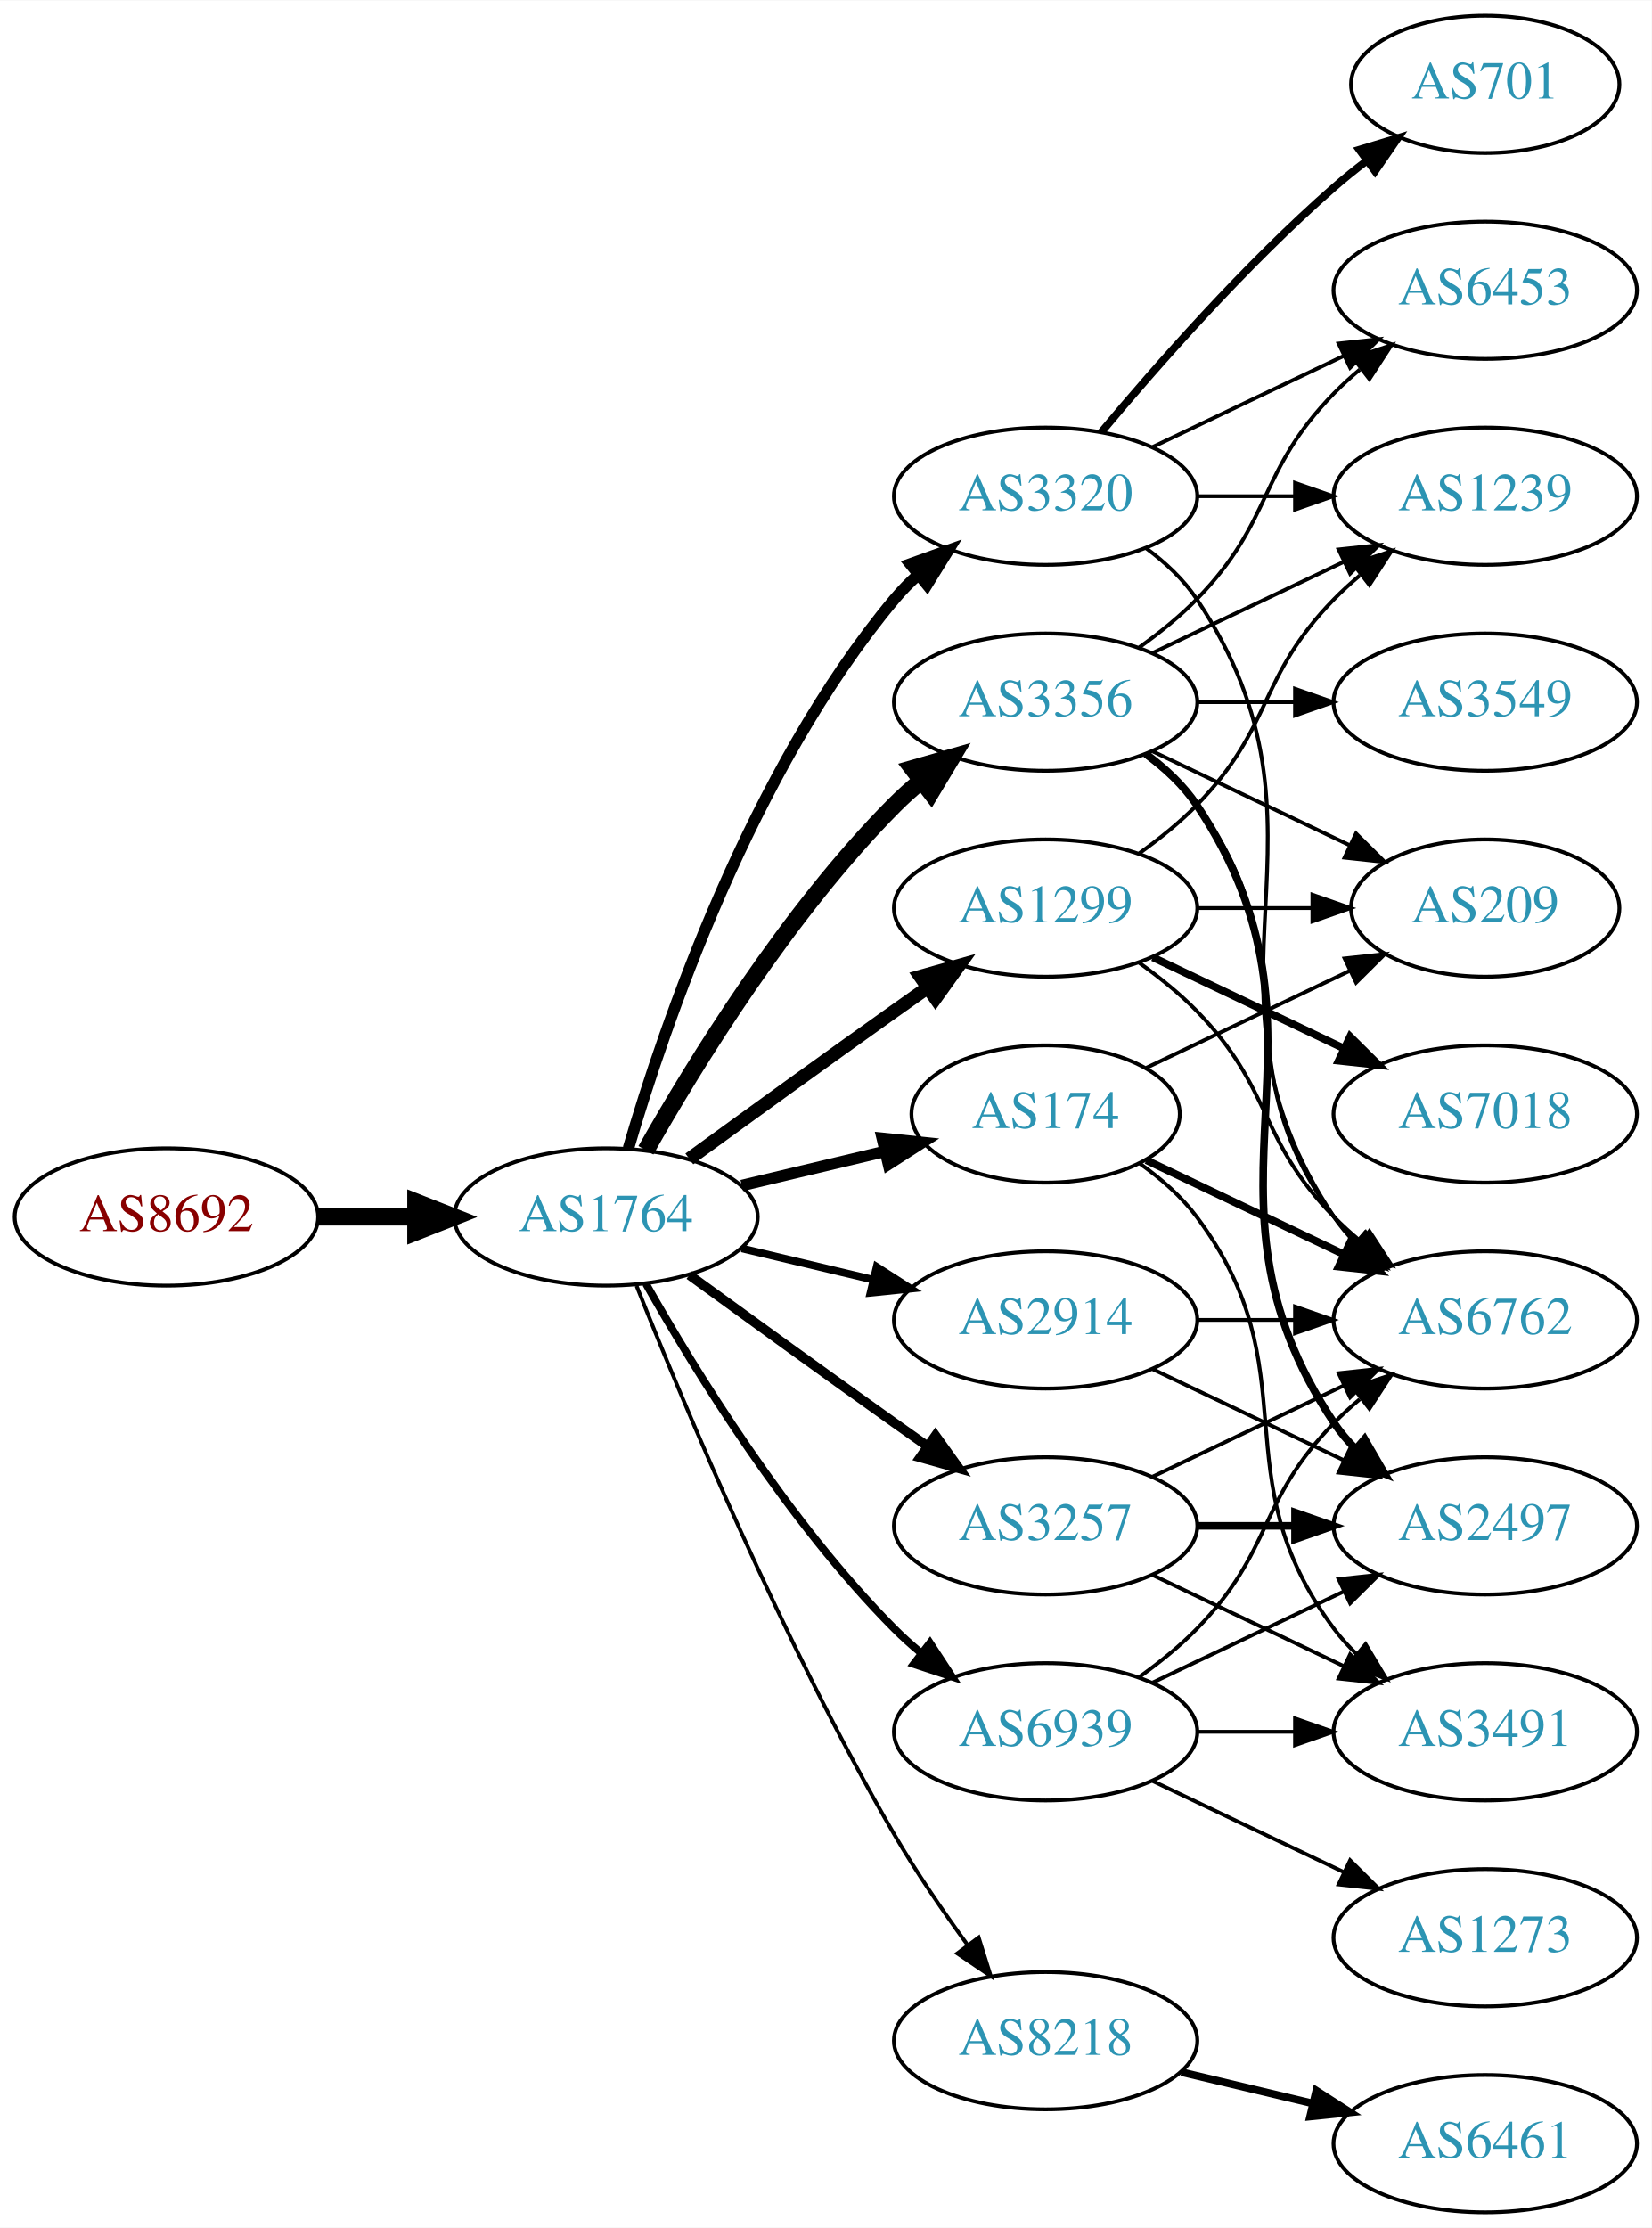
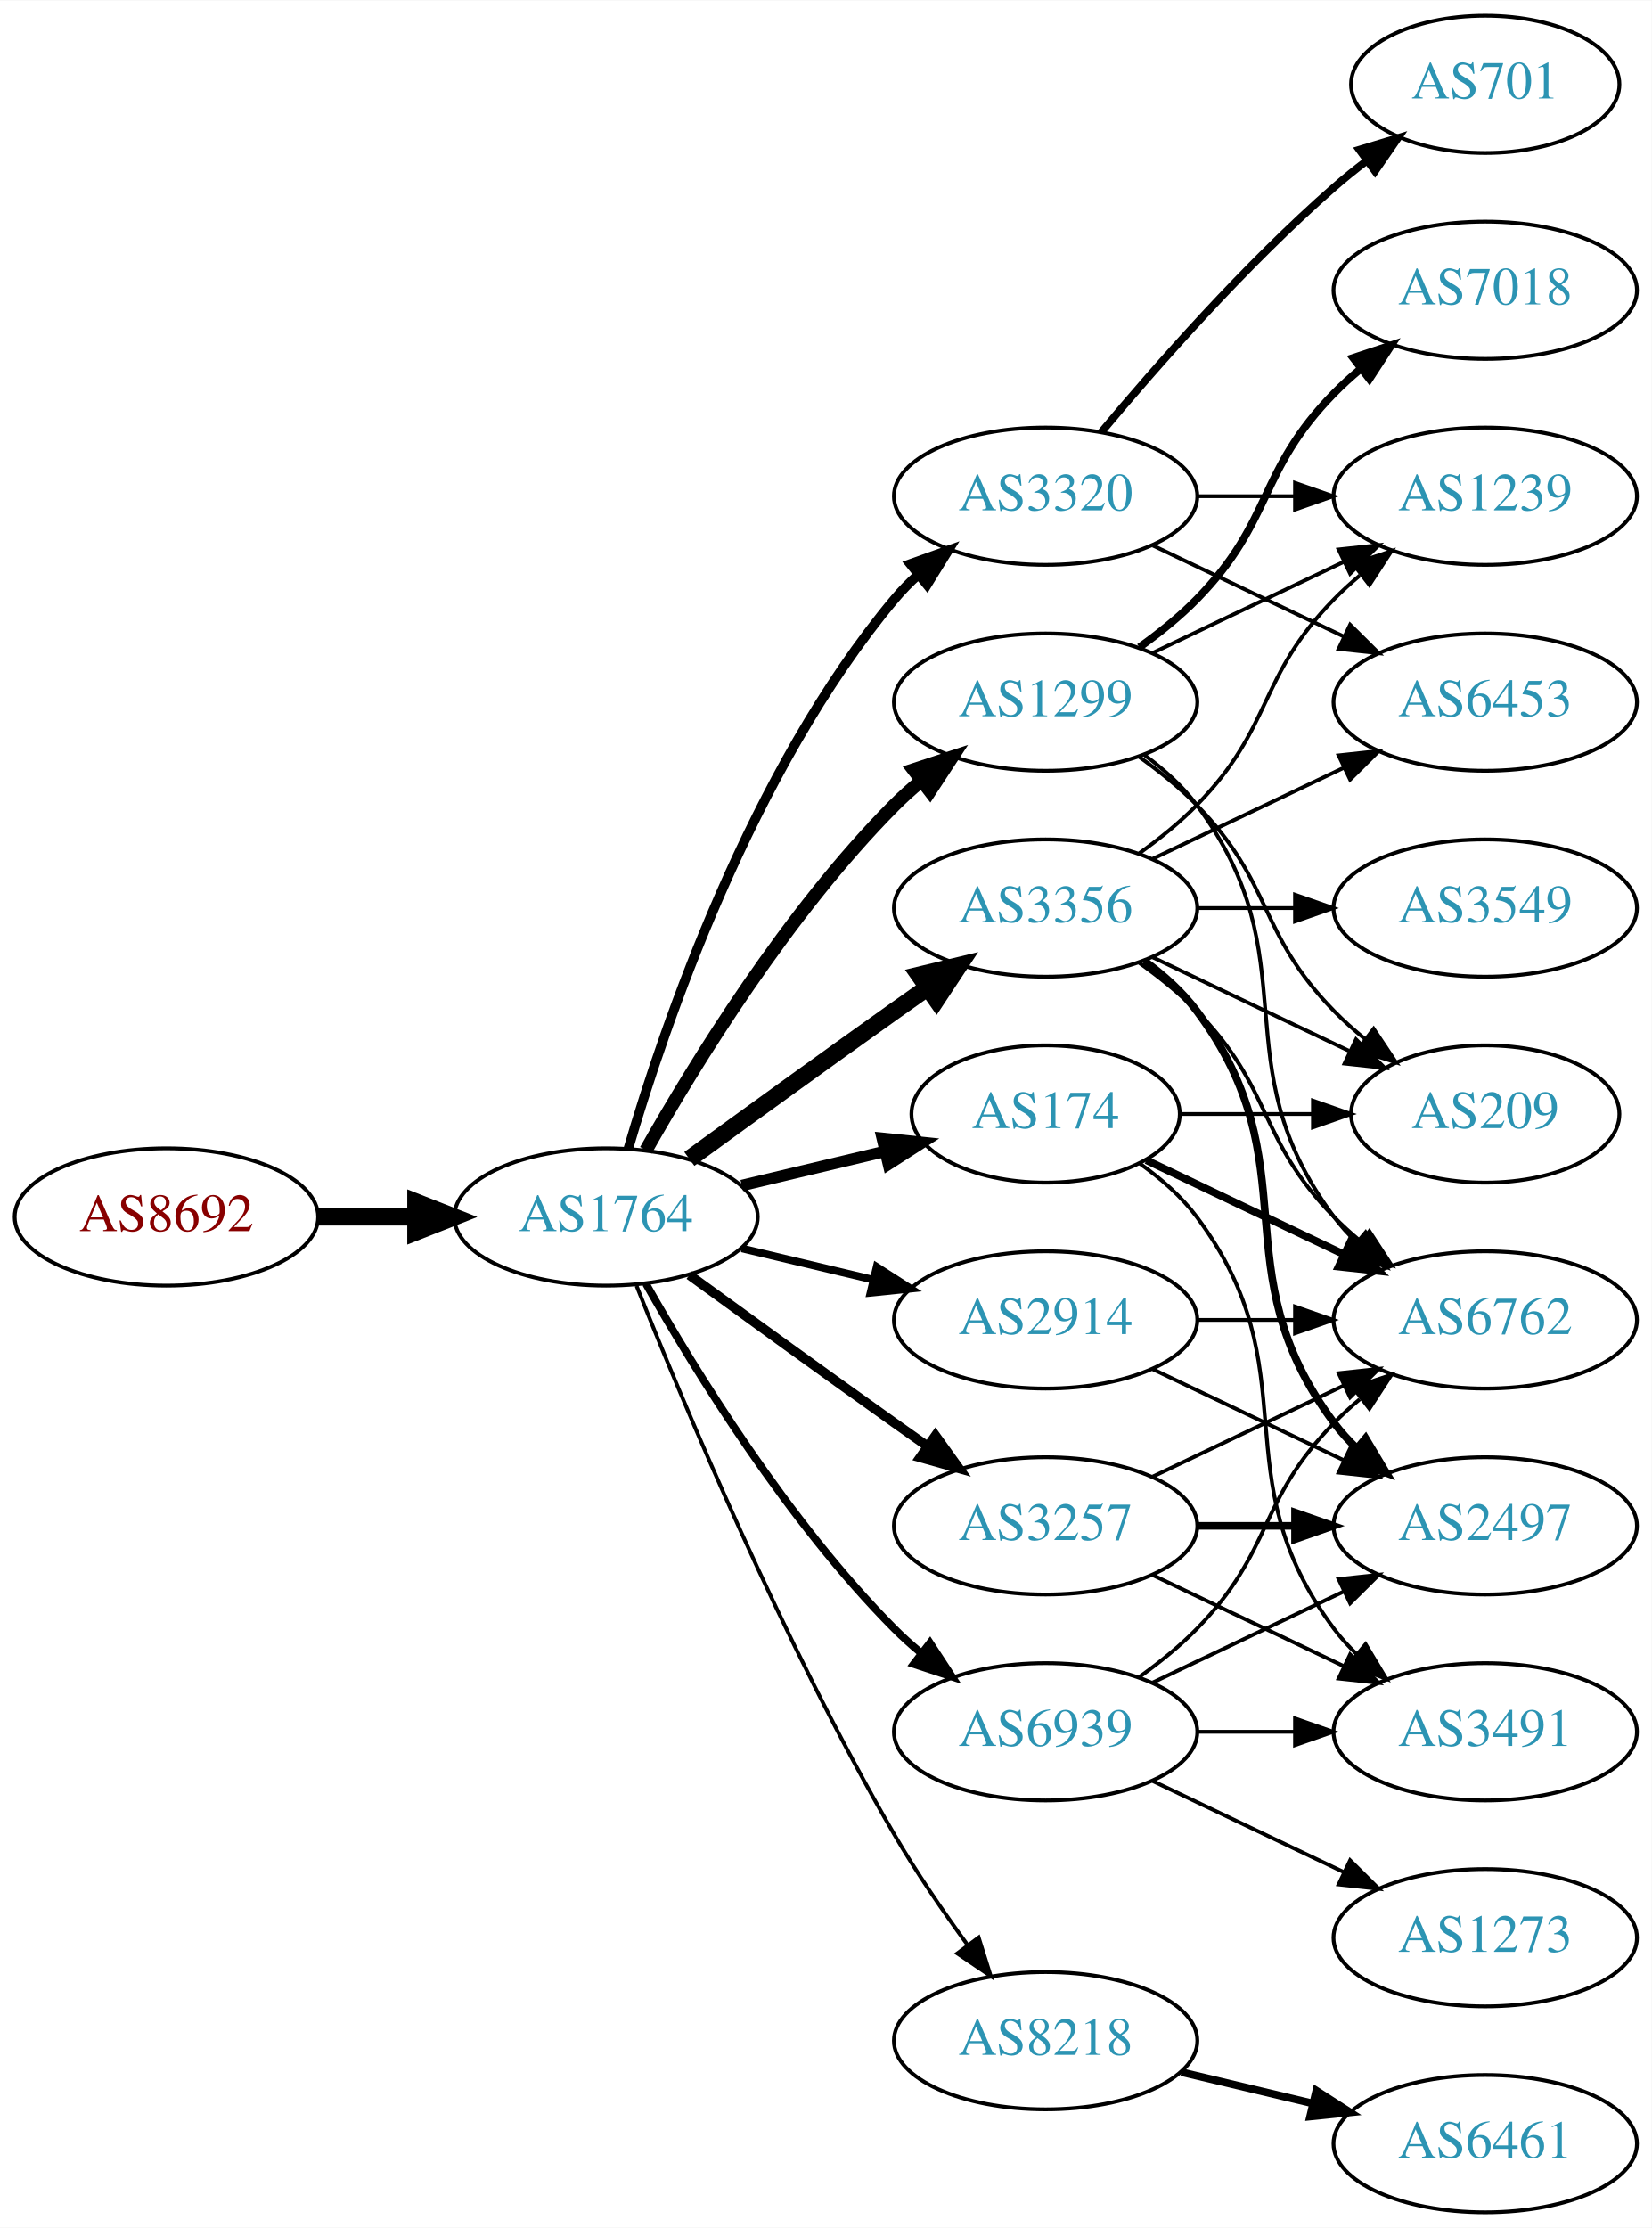
<svg xmlns="http://www.w3.org/2000/svg" xmlns:xlink="http://www.w3.org/1999/xlink" width="433pt" height="584pt" viewBox="0.00 0.00 433.17 584.00">
  <g id="graph0" class="graph" transform="scale(1 1) rotate(0) translate(4 580)">
    <polygon fill="white" stroke="none" points="-4,4 -4,-580 429.172,-580 429.172,4 -4,4" />
    <g id="node1" class="node">
      <g id="a_node1">
        <a xlink:href="/asn/8692" xlink:title="AS8692 ~ Bundesrechenzentrum GmbH [AT]">
          <ellipse fill="#ffffff" stroke="black" cx="39.647" cy="-261" rx="39.794" ry="18" />
          <text text-anchor="middle" x="39.647" y="-257.3" font-family="Times,serif" font-size="14.00" fill="#880000">AS8692</text>
        </a>
      </g>
    </g>
    <g id="node2" class="node">
      <g id="a_node2">
        <a xlink:href="/asn/1764" xlink:title="AS1764 ~ NEXTLAYER-AS [AT]">
          <ellipse fill="#ffffff" stroke="black" cx="154.939" cy="-261" rx="39.794" ry="18" />
          <text text-anchor="middle" x="154.939" y="-257.3" font-family="Times,serif" font-size="14.00" fill="#2c94b3">AS1764</text>
        </a>
      </g>
    </g>
    <g id="edge1" class="edge">
      <path fill="none" stroke="black" stroke-width="4.5" d="M79.319,-261C87.522,-261 96.286,-261 104.818,-261" />
      <polygon fill="black" stroke="black" stroke-width="4.5" points="105.057,-264.938 115.057,-261 105.057,-257.063 105.057,-264.938" />
    </g>
    <g id="node3" class="node">
      <g id="a_node3">
-         <a xlink:href="/asn/1299" xlink:title="AS1299 ~ Telia Carrier [EU]">
-           <ellipse fill="#ffffff" stroke="black" cx="270.232" cy="-342" rx="39.794" ry="18" />
-           <text text-anchor="middle" x="270.232" y="-338.3" font-family="Times,serif" font-size="14.00" fill="#2c94b3">AS1299</text>
+         <a xlink:href="/asn/2914" xlink:title="AS2914 ~ NTT America, Inc. [US]">
+           <ellipse fill="#ffffff" stroke="black" cx="270.232" cy="-234" rx="39.794" ry="18" />
+           <text text-anchor="middle" x="270.232" y="-230.3" font-family="Times,serif" font-size="14.00" fill="#2c94b3">AS2914</text>
        </a>
      </g>
    </g>
    <g id="edge2" class="edge">
-       <path fill="none" stroke="black" stroke-width="3.5" d="M176.788,-276.222C191.722,-287.091 212.335,-302.025 230.586,-315 233.406,-317.005 236.349,-319.085 239.297,-321.159" />
-       <polygon fill="black" stroke="black" stroke-width="3.5" points="237.325,-324.05 247.522,-326.926 241.344,-318.319 237.325,-324.05" />
+       <path fill="none" stroke="black" stroke-width="2" d="M190.547,-252.752C201.418,-250.162 213.572,-247.265 225.015,-244.538" />
+       <polygon fill="black" stroke="black" stroke-width="2" points="225.921,-247.92 234.837,-242.197 224.298,-241.111 225.921,-247.92" />
    </g>
    <g id="node4" class="node">
      <g id="a_node4">
+         <a xlink:href="/asn/174" xlink:title="AS174 ~ Cogent Communications [US]">
+           <ellipse fill="#ffffff" stroke="black" cx="270.232" cy="-288" rx="35.194" ry="18" />
+           <text text-anchor="middle" x="270.232" y="-284.3" font-family="Times,serif" font-size="14.00" fill="#2c94b3">AS174</text>
+         </a>
+       </g>
+     </g>
+     <g id="edge3" class="edge">
+       <path fill="none" stroke="black" stroke-width="3" d="M190.547,-269.248C202.341,-272.058 215.646,-275.229 227.913,-278.153" />
+       <polygon fill="black" stroke="black" stroke-width="3" points="227.379,-281.624 237.918,-280.537 229.002,-274.814 227.379,-281.624" />
+     </g>
+     <g id="node5" class="node">
+       <g id="a_node5">
+         <a xlink:href="/asn/3320" xlink:title="AS3320 ~ DTAG [DE]">
+           <ellipse fill="#ffffff" stroke="black" cx="270.232" cy="-450" rx="39.794" ry="18" />
+           <text text-anchor="middle" x="270.232" y="-446.3" font-family="Times,serif" font-size="14.00" fill="#2c94b3">AS3320</text>
+         </a>
+       </g>
+     </g>
+     <g id="edge4" class="edge">
+       <path fill="none" stroke="black" stroke-width="2.5" d="M160.814,-279.002C170.127,-310.844 192.944,-377.981 230.586,-423 232.456,-425.237 234.554,-427.374 236.781,-429.396" />
+       <polygon fill="black" stroke="black" stroke-width="2.5" points="234.724,-432.234 244.7,-435.804 239.128,-426.793 234.724,-432.234" />
+     </g>
+     <g id="node6" class="node">
+       <g id="a_node6">
+         <a xlink:href="/asn/1299" xlink:title="AS1299 ~ Telia Carrier [EU]">
+           <ellipse fill="#ffffff" stroke="black" cx="270.232" cy="-396" rx="39.794" ry="18" />
+           <text text-anchor="middle" x="270.232" y="-392.3" font-family="Times,serif" font-size="14.00" fill="#2c94b3">AS1299</text>
+         </a>
+       </g>
+     </g>
+     <g id="edge5" class="edge">
+       <path fill="none" stroke="black" stroke-width="3.5" d="M165.399,-278.49C178.181,-301.096 202.613,-340.886 230.586,-369 232.697,-371.121 234.993,-373.188 237.378,-375.171" />
+       <polygon fill="black" stroke="black" stroke-width="3.5" points="235.631,-378.242 245.694,-381.556 239.894,-372.69 235.631,-378.242" />
+     </g>
+     <g id="node7" class="node">
+       <g id="a_node7">
+         <a xlink:href="/asn/3356" xlink:title="AS3356 ~ Level 3 Parent, LLC [US]">
+           <ellipse fill="#ffffff" stroke="black" cx="270.232" cy="-342" rx="39.794" ry="18" />
+           <text text-anchor="middle" x="270.232" y="-338.3" font-family="Times,serif" font-size="14.00" fill="#2c94b3">AS3356</text>
+         </a>
+       </g>
+     </g>
+     <g id="edge6" class="edge">
+       <path fill="none" stroke="black" stroke-width="4.5" d="M176.788,-276.222C191.722,-287.091 212.335,-302.025 230.586,-315 233.406,-317.005 236.349,-319.085 239.297,-321.159" />
+       <polygon fill="black" stroke="black" stroke-width="4.5" points="237.074,-324.409 247.522,-326.926 241.595,-317.961 237.074,-324.409" />
+     </g>
+     <g id="node8" class="node">
+       <g id="a_node8">
+         <a xlink:href="/asn/3257" xlink:title="AS3257 ~ GTT [DE]">
+           <ellipse fill="#ffffff" stroke="black" cx="270.232" cy="-180" rx="39.794" ry="18" />
+           <text text-anchor="middle" x="270.232" y="-176.3" font-family="Times,serif" font-size="14.00" fill="#2c94b3">AS3257</text>
+         </a>
+       </g>
+     </g>
+     <g id="edge7" class="edge">
+       <path fill="none" stroke="black" stroke-width="2.5" d="M176.788,-245.778C191.722,-234.909 212.335,-219.975 230.586,-207 233.406,-204.995 236.349,-202.915 239.297,-200.841" />
+       <polygon fill="black" stroke="black" stroke-width="2.5" points="241.344,-203.681 247.522,-195.074 237.325,-197.95 241.344,-203.681" />
+     </g>
+     <g id="node9" class="node">
+       <g id="a_node9">
        <a xlink:href="/asn/8218" xlink:title="AS8218 ~ legacy Neotelecoms [FR]">
          <ellipse fill="#ffffff" stroke="black" cx="270.232" cy="-45" rx="39.794" ry="18" />
          <text text-anchor="middle" x="270.232" y="-41.3" font-family="Times,serif" font-size="14.00" fill="#2c94b3">AS8218</text>
        </a>
      </g>
    </g>
-     <g id="edge3" class="edge">
+     <g id="edge8" class="edge">
      <path fill="none" stroke="black" d="M162.943,-242.949C175.07,-212.43 201.487,-149.067 230.586,-99 236.293,-89.181 243.331,-78.922 249.83,-70.016" />
      <polygon fill="black" stroke="black" points="252.67,-72.061 255.835,-61.95 247.056,-67.881 252.67,-72.061" />
-     </g>
-     <g id="node5" class="node">
-       <g id="a_node5">
-         <a xlink:href="/asn/3356" xlink:title="AS3356 ~ Level 3 Parent, LLC [US]">
-           <ellipse fill="#ffffff" stroke="black" cx="270.232" cy="-396" rx="39.794" ry="18" />
-           <text text-anchor="middle" x="270.232" y="-392.3" font-family="Times,serif" font-size="14.00" fill="#2c94b3">AS3356</text>
-         </a>
-       </g>
-     </g>
-     <g id="edge4" class="edge">
-       <path fill="none" stroke="black" stroke-width="4.5" d="M165.399,-278.49C178.181,-301.096 202.613,-340.886 230.586,-369 232.697,-371.121 234.993,-373.188 237.378,-375.171" />
-       <polygon fill="black" stroke="black" stroke-width="4.5" points="235.364,-378.589 245.694,-381.556 240.16,-372.343 235.364,-378.589" />
-     </g>
-     <g id="node6" class="node">
-       <g id="a_node6">
-         <a xlink:href="/asn/174" xlink:title="AS174 ~ Cogent Communications [US]">
-           <ellipse fill="#ffffff" stroke="black" cx="270.232" cy="-288" rx="35.194" ry="18" />
-           <text text-anchor="middle" x="270.232" y="-284.3" font-family="Times,serif" font-size="14.00" fill="#2c94b3">AS174</text>
-         </a>
-       </g>
-     </g>
-     <g id="edge5" class="edge">
-       <path fill="none" stroke="black" stroke-width="3" d="M190.547,-269.248C202.341,-272.058 215.646,-275.229 227.913,-278.153" />
-       <polygon fill="black" stroke="black" stroke-width="3" points="227.379,-281.624 237.918,-280.537 229.002,-274.814 227.379,-281.624" />
-     </g>
-     <g id="node7" class="node">
-       <g id="a_node7">
-         <a xlink:href="/asn/3257" xlink:title="AS3257 ~ GTT [DE]">
-           <ellipse fill="#ffffff" stroke="black" cx="270.232" cy="-180" rx="39.794" ry="18" />
-           <text text-anchor="middle" x="270.232" y="-176.3" font-family="Times,serif" font-size="14.00" fill="#2c94b3">AS3257</text>
-         </a>
-       </g>
-     </g>
-     <g id="edge6" class="edge">
-       <path fill="none" stroke="black" stroke-width="2.5" d="M176.788,-245.778C191.722,-234.909 212.335,-219.975 230.586,-207 233.406,-204.995 236.349,-202.915 239.297,-200.841" />
-       <polygon fill="black" stroke="black" stroke-width="2.5" points="241.344,-203.681 247.522,-195.074 237.325,-197.95 241.344,-203.681" />
-     </g>
-     <g id="node8" class="node">
-       <g id="a_node8">
-         <a xlink:href="/asn/3320" xlink:title="AS3320 ~ DTAG [DE]">
-           <ellipse fill="#ffffff" stroke="black" cx="270.232" cy="-450" rx="39.794" ry="18" />
-           <text text-anchor="middle" x="270.232" y="-446.3" font-family="Times,serif" font-size="14.00" fill="#2c94b3">AS3320</text>
-         </a>
-       </g>
-     </g>
-     <g id="edge7" class="edge">
-       <path fill="none" stroke="black" stroke-width="3" d="M160.814,-279.002C170.127,-310.844 192.944,-377.981 230.586,-423 232.456,-425.237 234.554,-427.374 236.781,-429.396" />
-       <polygon fill="black" stroke="black" stroke-width="3" points="234.724,-432.234 244.7,-435.804 239.128,-426.793 234.724,-432.234" />
-     </g>
-     <g id="node9" class="node">
-       <g id="a_node9">
-         <a xlink:href="/asn/2914" xlink:title="AS2914 ~ NTT America, Inc. [US]">
-           <ellipse fill="#ffffff" stroke="black" cx="270.232" cy="-234" rx="39.794" ry="18" />
-           <text text-anchor="middle" x="270.232" y="-230.3" font-family="Times,serif" font-size="14.00" fill="#2c94b3">AS2914</text>
-         </a>
-       </g>
-     </g>
-     <g id="edge8" class="edge">
-       <path fill="none" stroke="black" stroke-width="2" d="M190.547,-252.752C201.418,-250.162 213.572,-247.265 225.015,-244.538" />
-       <polygon fill="black" stroke="black" stroke-width="2" points="225.921,-247.92 234.837,-242.197 224.298,-241.111 225.921,-247.92" />
    </g>
    <g id="node10" class="node">
      <g id="a_node10">
        <a xlink:href="/asn/6939" xlink:title="AS6939 ~ Hurricane Electric LLC [US]">
          <ellipse fill="#ffffff" stroke="black" cx="270.232" cy="-126" rx="39.794" ry="18" />
          <text text-anchor="middle" x="270.232" y="-122.3" font-family="Times,serif" font-size="14.00" fill="#2c94b3">AS6939</text>
        </a>
      </g>
    </g>
    <g id="edge9" class="edge">
      <path fill="none" stroke="black" stroke-width="2" d="M165.399,-243.51C178.181,-220.904 202.613,-181.114 230.586,-153 232.697,-150.879 234.993,-148.812 237.378,-146.829" />
      <polygon fill="black" stroke="black" stroke-width="2" points="239.894,-149.31 245.694,-140.444 235.631,-143.758 239.894,-149.31" />
    </g>
-     <g id="node12" class="node">
-       <g id="a_node12">
+     <g id="node15" class="node">
+       <g id="a_node15">
        <a xlink:href="/asn/6762" xlink:title="AS6762 ~ TELECOM ITALIA SPARKLE S.p.A. [IT]">
          <ellipse fill="#ffffff" stroke="black" cx="385.525" cy="-234" rx="39.794" ry="18" />
          <text text-anchor="middle" x="385.525" y="-230.3" font-family="Times,serif" font-size="14.00" fill="#2c94b3">AS6762</text>
        </a>
      </g>
    </g>
-     <g id="edge19" class="edge">
-       <path fill="none" stroke="black" d="M294.826,-327.611C300.082,-323.852 305.414,-319.563 309.879,-315 330.051,-294.383 325.706,-281.617 345.879,-261 347.972,-258.861 350.255,-256.782 352.632,-254.79" />
-       <polygon fill="black" stroke="black" points="355.15,-257.268 360.931,-248.389 350.875,-251.725 355.15,-257.268" />
-     </g>
-     <g id="node16" class="node">
-       <g id="a_node16">
-         <a xlink:href="/asn/1239" xlink:title="AS1239 ~ Sprint [US]">
-           <ellipse fill="#ffffff" stroke="black" cx="385.525" cy="-450" rx="39.794" ry="18" />
-           <text text-anchor="middle" x="385.525" y="-446.3" font-family="Times,serif" font-size="14.00" fill="#2c94b3">AS1239</text>
-         </a>
-       </g>
-     </g>
-     <g id="edge18" class="edge">
-       <path fill="none" stroke="black" d="M294.826,-356.389C300.082,-360.148 305.414,-364.437 309.879,-369 330.051,-389.617 325.706,-402.383 345.879,-423 347.972,-425.139 350.255,-427.218 352.632,-429.21" />
-       <polygon fill="black" stroke="black" points="350.875,-432.275 360.931,-435.611 355.15,-426.732 350.875,-432.275" />
+     <g id="edge26" class="edge">
+       <path fill="none" stroke="black" d="M309.905,-234C318.108,-234 326.872,-234 335.404,-234" />
+       <polygon fill="black" stroke="black" points="335.643,-237.5 345.643,-234 335.643,-230.5 335.643,-237.5" />
    </g>
    <g id="node17" class="node">
      <g id="a_node17">
-         <a xlink:href="/asn/209" xlink:title="AS209 ~ CenturyLink Communications, LLC [US]">
-           <ellipse fill="#ffffff" stroke="black" cx="385.525" cy="-342" rx="35.194" ry="18" />
-           <text text-anchor="middle" x="385.525" y="-338.3" font-family="Times,serif" font-size="14.00" fill="#2c94b3">AS209</text>
-         </a>
-       </g>
-     </g>
-     <g id="edge20" class="edge">
-       <path fill="none" stroke="black" d="M309.905,-342C319.61,-342 330.101,-342 340.064,-342" />
-       <polygon fill="black" stroke="black" points="340.2,-345.5 350.2,-342 340.2,-338.5 340.2,-345.5" />
-     </g>
-     <g id="node18" class="node">
-       <g id="a_node18">
-         <a xlink:href="/asn/7018" xlink:title="AS7018 ~ AT&amp;T Services, Inc. [US]">
-           <ellipse fill="#ffffff" stroke="black" cx="385.525" cy="-288" rx="39.794" ry="18" />
-           <text text-anchor="middle" x="385.525" y="-284.3" font-family="Times,serif" font-size="14.00" fill="#2c94b3">AS7018</text>
-         </a>
-       </g>
-     </g>
-     <g id="edge17" class="edge">
-       <path fill="none" stroke="black" stroke-width="2" d="M298.369,-329.066C313.363,-321.919 332.184,-312.948 348.407,-305.215" />
-       <polygon fill="black" stroke="black" stroke-width="2" points="350.089,-308.291 357.61,-300.829 347.077,-301.972 350.089,-308.291" />
-     </g>
-     <g id="node11" class="node">
-       <g id="a_node11">
-         <a xlink:href="/asn/6461" xlink:title="AS6461 ~ Zayo Bandwidth [US]">
-           <ellipse fill="#ffffff" stroke="black" cx="385.525" cy="-18" rx="39.794" ry="18" />
-           <text text-anchor="middle" x="385.525" y="-14.3" font-family="Times,serif" font-size="14.00" fill="#2c94b3">AS6461</text>
-         </a>
-       </g>
-     </g>
-     <g id="edge10" class="edge">
-       <path fill="none" stroke="black" stroke-width="2" d="M305.84,-36.752C316.711,-34.162 328.865,-31.265 340.308,-28.538" />
-       <polygon fill="black" stroke="black" stroke-width="2" points="341.214,-31.92 350.13,-26.197 339.591,-25.111 341.214,-31.92" />
-     </g>
-     <g id="edge11" class="edge">
-       <path fill="none" stroke="black" d="M296.163,-382.118C301.239,-378.389 306.157,-373.984 309.879,-369 340.15,-328.458 315.607,-301.542 345.879,-261 347.623,-258.664 349.631,-256.455 351.794,-254.383" />
-       <polygon fill="black" stroke="black" points="354.154,-256.973 359.595,-247.882 349.672,-251.595 354.154,-256.973" />
-     </g>
-     <g id="node13" class="node">
-       <g id="a_node13">
-         <a xlink:href="/asn/3549" xlink:title="AS3549 ~ Level 3 Parent, LLC [US]">
-           <ellipse fill="#ffffff" stroke="black" cx="385.525" cy="-396" rx="39.794" ry="18" />
-           <text text-anchor="middle" x="385.525" y="-392.3" font-family="Times,serif" font-size="14.00" fill="#2c94b3">AS3549</text>
-         </a>
-       </g>
-     </g>
-     <g id="edge12" class="edge">
-       <path fill="none" stroke="black" d="M309.905,-396C318.108,-396 326.872,-396 335.404,-396" />
-       <polygon fill="black" stroke="black" points="335.643,-399.5 345.643,-396 335.643,-392.5 335.643,-399.5" />
-     </g>
-     <g id="node14" class="node">
-       <g id="a_node14">
-         <a xlink:href="/asn/6453" xlink:title="AS6453 ~ TATA COMMUNICATIONS (AMERICA) INC [US]">
-           <ellipse fill="#ffffff" stroke="black" cx="385.525" cy="-504" rx="39.794" ry="18" />
-           <text text-anchor="middle" x="385.525" y="-500.3" font-family="Times,serif" font-size="14.00" fill="#2c94b3">AS6453</text>
-         </a>
-       </g>
-     </g>
-     <g id="edge13" class="edge">
-       <path fill="none" stroke="black" d="M294.826,-410.389C300.082,-414.148 305.414,-418.437 309.879,-423 330.051,-443.617 325.706,-456.383 345.879,-477 347.972,-479.139 350.255,-481.218 352.632,-483.21" />
-       <polygon fill="black" stroke="black" points="350.875,-486.275 360.931,-489.611 355.15,-480.732 350.875,-486.275" />
-     </g>
-     <g id="node15" class="node">
-       <g id="a_node15">
        <a xlink:href="/asn/2497" xlink:title="AS2497 ~ Internet Initiative Japan Inc. [JP]">
          <ellipse fill="#ffffff" stroke="black" cx="385.525" cy="-180" rx="39.794" ry="18" />
          <text text-anchor="middle" x="385.525" y="-176.3" font-family="Times,serif" font-size="14.00" fill="#2c94b3">AS2497</text>
        </a>
      </g>
    </g>
-     <g id="edge14" class="edge">
-       <path fill="none" stroke="black" stroke-width="2" d="M296.551,-382.393C301.607,-378.649 306.419,-374.169 309.879,-369 350.903,-307.706 304.854,-268.294 345.879,-207 347.501,-204.577 349.42,-202.305 351.521,-200.19" />
-       <polygon fill="black" stroke="black" stroke-width="2" points="353.889,-202.771 359.206,-193.607 349.335,-197.454 353.889,-202.771" />
-     </g>
-     <g id="edge15" class="edge">
-       <path fill="none" stroke="black" d="M298.369,-408.934C313.363,-416.081 332.184,-425.052 348.407,-432.785" />
-       <polygon fill="black" stroke="black" points="347.077,-436.028 357.61,-437.171 350.089,-429.709 347.077,-436.028" />
-     </g>
-     <g id="edge16" class="edge">
-       <path fill="none" stroke="black" d="M298.369,-383.066C313.801,-375.71 333.286,-366.423 349.821,-358.541" />
-       <polygon fill="black" stroke="black" points="351.642,-361.551 359.163,-354.089 348.63,-355.232 351.642,-361.551" />
+     <g id="edge27" class="edge">
+       <path fill="none" stroke="black" d="M298.369,-221.066C313.363,-213.919 332.184,-204.948 348.407,-197.215" />
+       <polygon fill="black" stroke="black" points="350.089,-200.291 357.61,-192.829 347.077,-193.972 350.089,-200.291" />
    </g>
    <g id="edge29" class="edge">
      <path fill="none" stroke="black" stroke-width="2" d="M296.658,-275.881C311.96,-268.587 331.684,-259.186 348.565,-251.14" />
      <polygon fill="black" stroke="black" stroke-width="2" points="350.085,-254.293 357.606,-246.831 347.073,-247.974 350.085,-254.293" />
    </g>
+     <g id="node16" class="node">
+       <g id="a_node16">
+         <a xlink:href="/asn/209" xlink:title="AS209 ~ CenturyLink Communications, LLC [US]">
+           <ellipse fill="#ffffff" stroke="black" cx="385.525" cy="-288" rx="35.194" ry="18" />
+           <text text-anchor="middle" x="385.525" y="-284.3" font-family="Times,serif" font-size="14.00" fill="#2c94b3">AS209</text>
+         </a>
+       </g>
+     </g>
    <g id="edge30" class="edge">
-       <path fill="none" stroke="black" d="M296.658,-300.119C312.401,-307.622 332.822,-317.356 350.016,-325.551" />
-       <polygon fill="black" stroke="black" points="348.652,-328.779 359.185,-329.922 351.664,-322.46 348.652,-328.779" />
+       <path fill="none" stroke="black" d="M305.531,-288C316.402,-288 328.579,-288 340.057,-288" />
+       <polygon fill="black" stroke="black" points="340.343,-291.5 350.343,-288 340.343,-284.5 340.343,-291.5" />
    </g>
    <g id="node19" class="node">
      <g id="a_node19">
        <a xlink:href="/asn/3491" xlink:title="AS3491 ~ PCCW Global, Inc. [US]">
          <ellipse fill="#ffffff" stroke="black" cx="385.525" cy="-126" rx="39.794" ry="18" />
          <text text-anchor="middle" x="385.525" y="-122.3" font-family="Times,serif" font-size="14.00" fill="#2c94b3">AS3491</text>
        </a>
      </g>
    </g>
    <g id="edge28" class="edge">
      <path fill="none" stroke="black" d="M294.959,-274.989C300.455,-271.081 305.863,-266.378 309.879,-261 340.15,-220.458 315.607,-193.542 345.879,-153 347.623,-150.664 349.631,-148.455 351.794,-146.383" />
      <polygon fill="black" stroke="black" points="354.154,-148.973 359.595,-139.882 349.672,-143.595 354.154,-148.973" />
    </g>
+     <g id="node11" class="node">
+       <g id="a_node11">
+         <a xlink:href="/asn/701" xlink:title="AS701 ~ UUNET [US]">
+           <ellipse fill="#ffffff" stroke="black" cx="385.525" cy="-558" rx="35.194" ry="18" />
+           <text text-anchor="middle" x="385.525" y="-554.3" font-family="Times,serif" font-size="14.00" fill="#2c94b3">AS701</text>
+         </a>
+       </g>
+     </g>
+     <g id="edge10" class="edge">
+       <path fill="none" stroke="black" stroke-width="2" d="M284.862,-466.817C299.145,-483.929 322.691,-510.745 345.879,-531 348.549,-533.332 351.421,-535.648 354.352,-537.886" />
+       <polygon fill="black" stroke="black" stroke-width="2" points="352.502,-540.87 362.643,-543.939 356.629,-535.216 352.502,-540.87" />
+     </g>
+     <g id="node12" class="node">
+       <g id="a_node12">
+         <a xlink:href="/asn/1239" xlink:title="AS1239 ~ Sprint [US]">
+           <ellipse fill="#ffffff" stroke="black" cx="385.525" cy="-450" rx="39.794" ry="18" />
+           <text text-anchor="middle" x="385.525" y="-446.3" font-family="Times,serif" font-size="14.00" fill="#2c94b3">AS1239</text>
+         </a>
+       </g>
+     </g>
+     <g id="edge11" class="edge">
+       <path fill="none" stroke="black" d="M309.905,-450C318.108,-450 326.872,-450 335.404,-450" />
+       <polygon fill="black" stroke="black" points="335.643,-453.5 345.643,-450 335.643,-446.5 335.643,-453.5" />
+     </g>
+     <g id="node13" class="node">
+       <g id="a_node13">
+         <a xlink:href="/asn/6453" xlink:title="AS6453 ~ TATA COMMUNICATIONS (AMERICA) INC [US]">
+           <ellipse fill="#ffffff" stroke="black" cx="385.525" cy="-396" rx="39.794" ry="18" />
+           <text text-anchor="middle" x="385.525" y="-392.3" font-family="Times,serif" font-size="14.00" fill="#2c94b3">AS6453</text>
+         </a>
+       </g>
+     </g>
+     <g id="edge12" class="edge">
+       <path fill="none" stroke="black" d="M298.369,-437.066C313.363,-429.919 332.184,-420.948 348.407,-413.215" />
+       <polygon fill="black" stroke="black" points="350.089,-416.291 357.61,-408.829 347.077,-409.972 350.089,-416.291" />
+     </g>
+     <g id="edge14" class="edge">
+       <path fill="none" stroke="black" d="M298.369,-408.934C313.363,-416.081 332.184,-425.052 348.407,-432.785" />
+       <polygon fill="black" stroke="black" points="347.077,-436.028 357.61,-437.171 350.089,-429.709 347.077,-436.028" />
+     </g>
+     <g id="node14" class="node">
+       <g id="a_node14">
+         <a xlink:href="/asn/7018" xlink:title="AS7018 ~ AT&amp;T Services, Inc. [US]">
+           <ellipse fill="#ffffff" stroke="black" cx="385.525" cy="-504" rx="39.794" ry="18" />
+           <text text-anchor="middle" x="385.525" y="-500.3" font-family="Times,serif" font-size="14.00" fill="#2c94b3">AS7018</text>
+         </a>
+       </g>
+     </g>
+     <g id="edge13" class="edge">
+       <path fill="none" stroke="black" stroke-width="2" d="M294.826,-410.389C300.082,-414.148 305.414,-418.437 309.879,-423 330.051,-443.617 325.706,-456.383 345.879,-477 347.972,-479.139 350.255,-481.218 352.632,-483.21" />
+       <polygon fill="black" stroke="black" stroke-width="2" points="350.875,-486.275 360.931,-489.611 355.15,-480.732 350.875,-486.275" />
+     </g>
+     <g id="edge15" class="edge">
+       <path fill="none" stroke="black" d="M296.163,-382.118C301.239,-378.389 306.157,-373.984 309.879,-369 340.15,-328.458 315.607,-301.542 345.879,-261 347.623,-258.664 349.631,-256.455 351.794,-254.383" />
+       <polygon fill="black" stroke="black" points="354.154,-256.973 359.595,-247.882 349.672,-251.595 354.154,-256.973" />
+     </g>
+     <g id="edge16" class="edge">
+       <path fill="none" stroke="black" d="M294.826,-381.611C300.082,-377.852 305.414,-373.563 309.879,-369 330.051,-348.383 325.706,-335.617 345.879,-315 348.358,-312.466 351.105,-310.017 353.957,-307.696" />
+       <polygon fill="black" stroke="black" points="356.26,-310.343 362.142,-301.532 352.049,-304.752 356.26,-310.343" />
+     </g>
+     <g id="edge20" class="edge">
+       <path fill="none" stroke="black" d="M294.826,-356.389C300.082,-360.148 305.414,-364.437 309.879,-369 330.051,-389.617 325.706,-402.383 345.879,-423 347.972,-425.139 350.255,-427.218 352.632,-429.21" />
+       <polygon fill="black" stroke="black" points="350.875,-432.275 360.931,-435.611 355.15,-426.732 350.875,-432.275" />
+     </g>
+     <g id="edge21" class="edge">
+       <path fill="none" stroke="black" d="M298.369,-354.934C313.363,-362.081 332.184,-371.052 348.407,-378.785" />
+       <polygon fill="black" stroke="black" points="347.077,-382.028 357.61,-383.171 350.089,-375.709 347.077,-382.028" />
+     </g>
+     <g id="edge17" class="edge">
+       <path fill="none" stroke="black" d="M294.826,-327.611C300.082,-323.852 305.414,-319.563 309.879,-315 330.051,-294.383 325.706,-281.617 345.879,-261 347.972,-258.861 350.255,-256.782 352.632,-254.79" />
+       <polygon fill="black" stroke="black" points="355.15,-257.268 360.931,-248.389 350.875,-251.725 355.15,-257.268" />
+     </g>
    <g id="edge22" class="edge">
+       <path fill="none" stroke="black" d="M298.369,-329.066C313.801,-321.71 333.286,-312.423 349.821,-304.541" />
+       <polygon fill="black" stroke="black" points="351.642,-307.551 359.163,-300.089 348.63,-301.232 351.642,-307.551" />
+     </g>
+     <g id="edge18" class="edge">
+       <path fill="none" stroke="black" stroke-width="2" d="M296.163,-328.118C301.239,-324.389 306.157,-319.984 309.879,-315 340.15,-274.458 315.607,-247.542 345.879,-207 347.623,-204.664 349.631,-202.455 351.794,-200.383" />
+       <polygon fill="black" stroke="black" stroke-width="2" points="354.154,-202.973 359.595,-193.882 349.672,-197.595 354.154,-202.973" />
+     </g>
+     <g id="node18" class="node">
+       <g id="a_node18">
+         <a xlink:href="/asn/3549" xlink:title="AS3549 ~ Level 3 Parent, LLC [US]">
+           <ellipse fill="#ffffff" stroke="black" cx="385.525" cy="-342" rx="39.794" ry="18" />
+           <text text-anchor="middle" x="385.525" y="-338.3" font-family="Times,serif" font-size="14.00" fill="#2c94b3">AS3549</text>
+         </a>
+       </g>
+     </g>
+     <g id="edge19" class="edge">
+       <path fill="none" stroke="black" d="M309.905,-342C318.108,-342 326.872,-342 335.404,-342" />
+       <polygon fill="black" stroke="black" points="335.643,-345.5 345.643,-342 335.643,-338.5 335.643,-345.5" />
+     </g>
+     <g id="edge25" class="edge">
      <path fill="none" stroke="black" d="M298.369,-192.934C313.363,-200.081 332.184,-209.052 348.407,-216.785" />
      <polygon fill="black" stroke="black" points="347.077,-220.028 357.61,-221.171 350.089,-213.709 347.077,-220.028" />
    </g>
    <g id="edge23" class="edge">
      <path fill="none" stroke="black" stroke-width="2" d="M309.905,-180C318.108,-180 326.872,-180 335.404,-180" />
      <polygon fill="black" stroke="black" stroke-width="2" points="335.643,-183.5 345.643,-180 335.643,-176.5 335.643,-183.5" />
    </g>
-     <g id="edge21" class="edge">
+     <g id="edge24" class="edge">
      <path fill="none" stroke="black" d="M298.369,-167.066C313.363,-159.919 332.184,-150.948 348.407,-143.215" />
      <polygon fill="black" stroke="black" points="350.089,-146.291 357.61,-138.829 347.077,-139.972 350.089,-146.291" />
    </g>
-     <g id="edge26" class="edge">
-       <path fill="none" stroke="black" d="M296.551,-436.393C301.607,-432.649 306.419,-428.169 309.879,-423 350.903,-361.706 304.854,-322.294 345.879,-261 347.501,-258.577 349.42,-256.305 351.521,-254.19" />
-       <polygon fill="black" stroke="black" points="353.889,-256.771 359.206,-247.607 349.335,-251.454 353.889,-256.771" />
-     </g>
-     <g id="edge27" class="edge">
-       <path fill="none" stroke="black" d="M298.369,-462.934C313.363,-470.081 332.184,-479.052 348.407,-486.785" />
-       <polygon fill="black" stroke="black" points="347.077,-490.028 357.61,-491.171 350.089,-483.709 347.077,-490.028" />
-     </g>
-     <g id="edge24" class="edge">
-       <path fill="none" stroke="black" d="M309.905,-450C318.108,-450 326.872,-450 335.404,-450" />
-       <polygon fill="black" stroke="black" points="335.643,-453.5 345.643,-450 335.643,-446.5 335.643,-453.5" />
-     </g>
    <g id="node20" class="node">
      <g id="a_node20">
-         <a xlink:href="/asn/701" xlink:title="AS701 ~ UUNET [US]">
-           <ellipse fill="#ffffff" stroke="black" cx="385.525" cy="-558" rx="35.194" ry="18" />
-           <text text-anchor="middle" x="385.525" y="-554.3" font-family="Times,serif" font-size="14.00" fill="#2c94b3">AS701</text>
-         </a>
-       </g>
-     </g>
-     <g id="edge25" class="edge">
-       <path fill="none" stroke="black" stroke-width="2" d="M284.862,-466.817C299.145,-483.929 322.691,-510.745 345.879,-531 348.549,-533.332 351.421,-535.648 354.352,-537.886" />
-       <polygon fill="black" stroke="black" stroke-width="2" points="352.502,-540.87 362.643,-543.939 356.629,-535.216 352.502,-540.87" />
+         <a xlink:href="/asn/6461" xlink:title="AS6461 ~ Zayo Bandwidth [US]">
+           <ellipse fill="#ffffff" stroke="black" cx="385.525" cy="-18" rx="39.794" ry="18" />
+           <text text-anchor="middle" x="385.525" y="-14.3" font-family="Times,serif" font-size="14.00" fill="#2c94b3">AS6461</text>
+         </a>
+       </g>
    </g>
    <g id="edge31" class="edge">
-       <path fill="none" stroke="black" d="M309.905,-234C318.108,-234 326.872,-234 335.404,-234" />
-       <polygon fill="black" stroke="black" points="335.643,-237.5 345.643,-234 335.643,-230.5 335.643,-237.5" />
-     </g>
-     <g id="edge32" class="edge">
-       <path fill="none" stroke="black" d="M298.369,-221.066C313.363,-213.919 332.184,-204.948 348.407,-197.215" />
-       <polygon fill="black" stroke="black" points="350.089,-200.291 357.61,-192.829 347.077,-193.972 350.089,-200.291" />
-     </g>
-     <g id="edge33" class="edge">
+       <path fill="none" stroke="black" stroke-width="2" d="M305.84,-36.752C316.711,-34.162 328.865,-31.265 340.308,-28.538" />
+       <polygon fill="black" stroke="black" stroke-width="2" points="341.214,-31.92 350.13,-26.197 339.591,-25.111 341.214,-31.92" />
+     </g>
+     <g id="edge34" class="edge">
      <path fill="none" stroke="black" d="M294.826,-140.389C300.082,-144.148 305.414,-148.437 309.879,-153 330.051,-173.617 325.706,-186.383 345.879,-207 347.972,-209.139 350.255,-211.218 352.632,-213.21" />
      <polygon fill="black" stroke="black" points="350.875,-216.275 360.931,-219.611 355.15,-210.732 350.875,-216.275" />
    </g>
-     <g id="edge36" class="edge">
+     <g id="edge33" class="edge">
      <path fill="none" stroke="black" d="M298.369,-138.934C313.363,-146.081 332.184,-155.052 348.407,-162.785" />
      <polygon fill="black" stroke="black" points="347.077,-166.028 357.61,-167.171 350.089,-159.709 347.077,-166.028" />
    </g>
-     <g id="edge35" class="edge">
+     <g id="edge32" class="edge">
      <path fill="none" stroke="black" d="M309.905,-126C318.108,-126 326.872,-126 335.404,-126" />
      <polygon fill="black" stroke="black" points="335.643,-129.5 345.643,-126 335.643,-122.5 335.643,-129.5" />
    </g>
    <g id="node21" class="node">
      <g id="a_node21">
        <a xlink:href="/asn/1273" xlink:title="AS1273 ~ Vodafone Group PLC [EU]">
          <ellipse fill="#ffffff" stroke="black" cx="385.525" cy="-72" rx="39.794" ry="18" />
          <text text-anchor="middle" x="385.525" y="-68.3" font-family="Times,serif" font-size="14.00" fill="#2c94b3">AS1273</text>
        </a>
      </g>
    </g>
-     <g id="edge34" class="edge">
+     <g id="edge35" class="edge">
      <path fill="none" stroke="black" d="M298.369,-113.066C313.363,-105.919 332.184,-96.948 348.407,-89.215" />
      <polygon fill="black" stroke="black" points="350.089,-92.291 357.61,-84.829 347.077,-85.972 350.089,-92.291" />
    </g>
  </g>
</svg>
